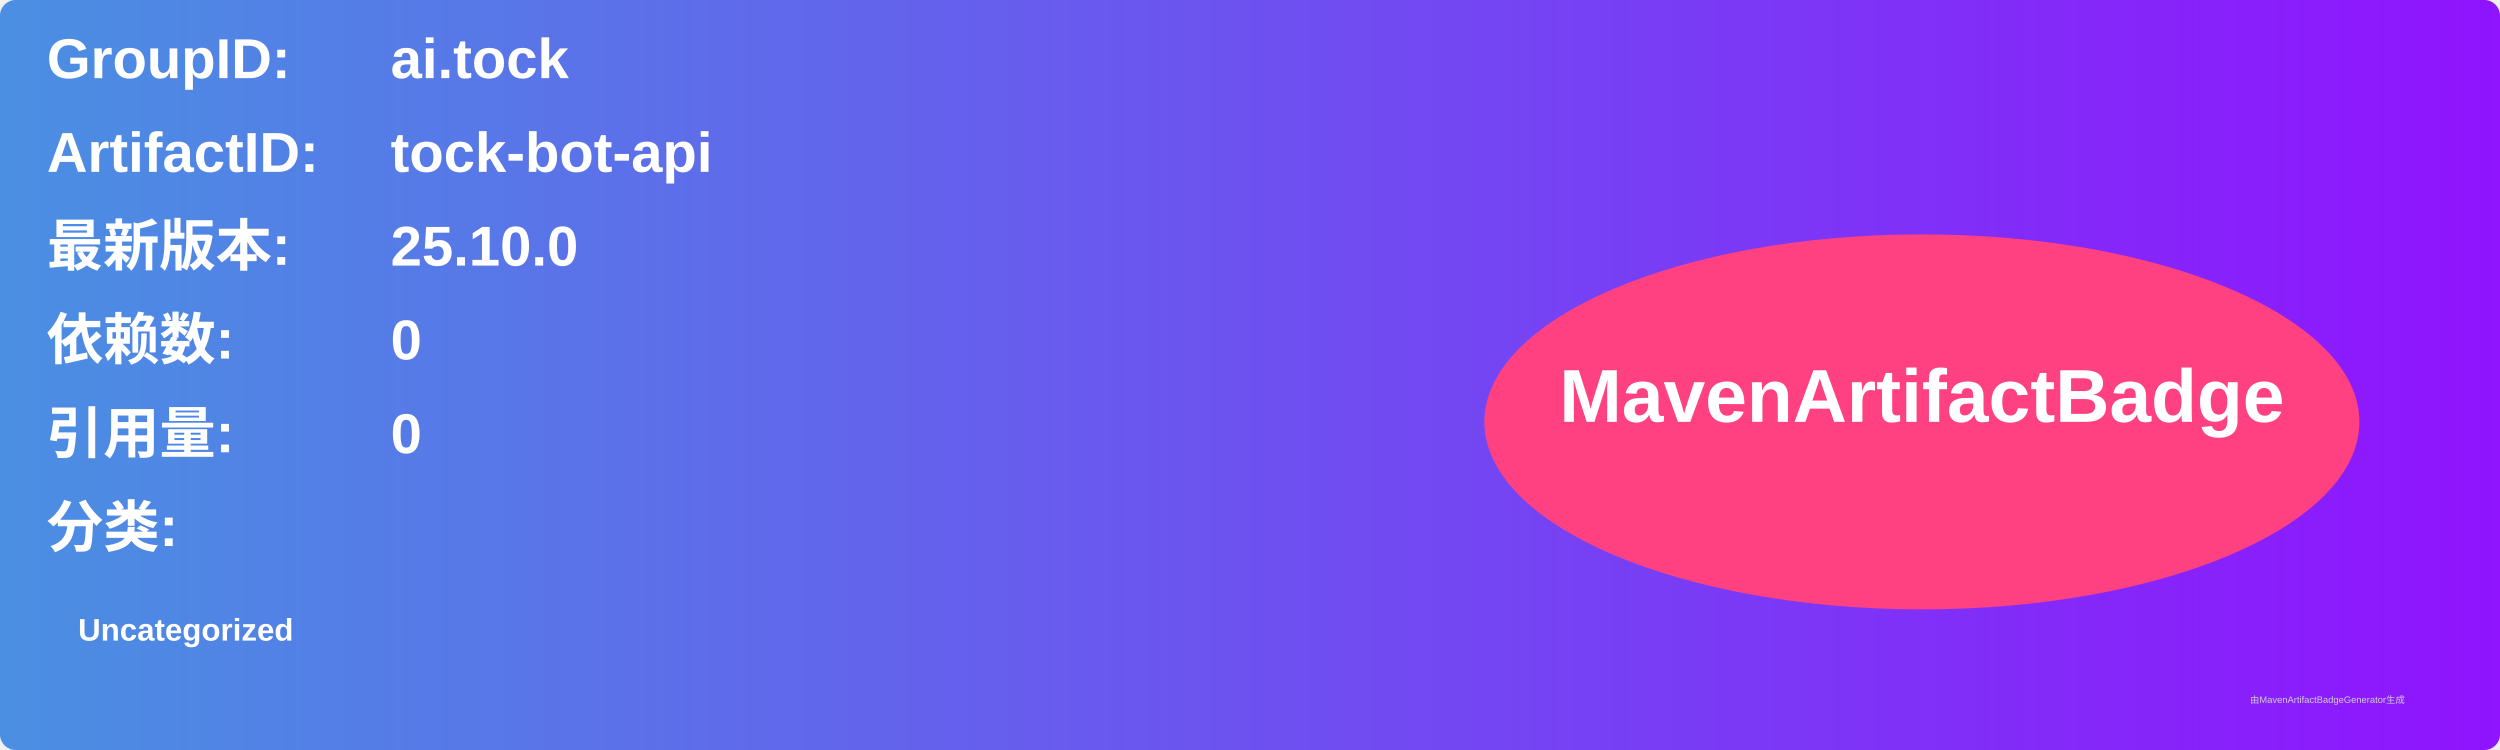
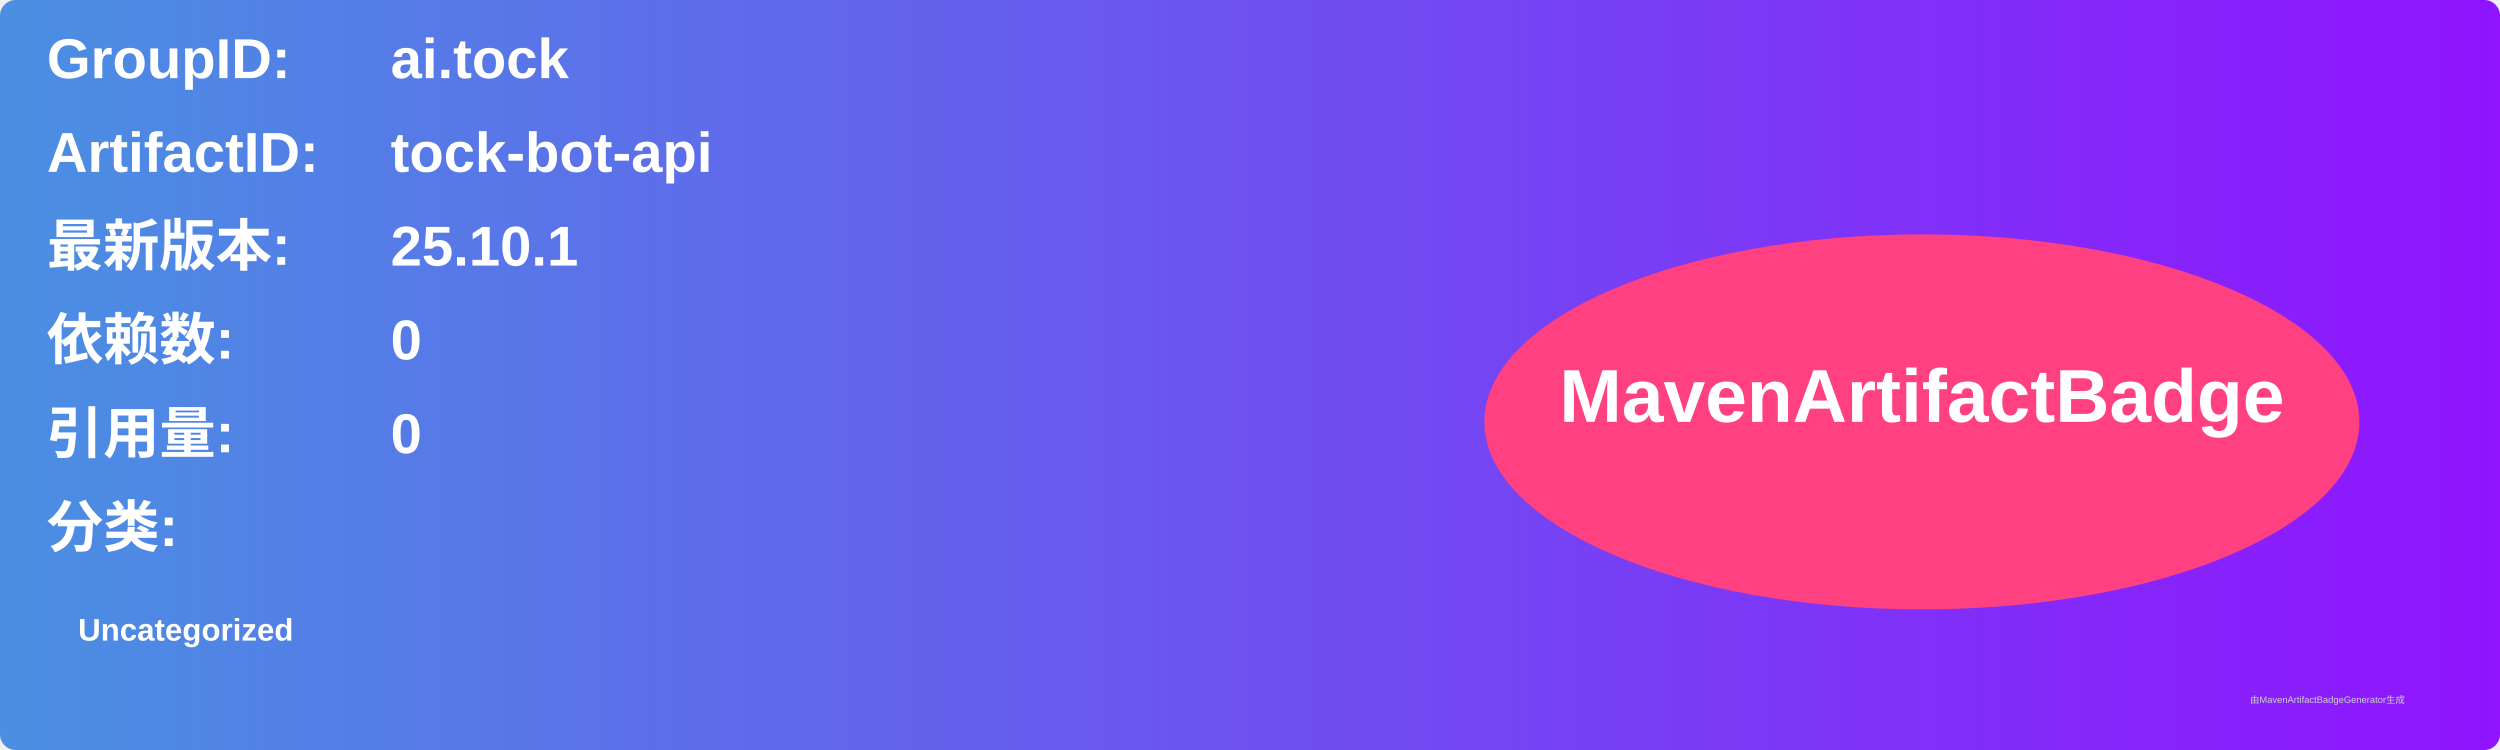
<svg xmlns="http://www.w3.org/2000/svg" width="800" height="240" viewBox="0 0 800 240">
  <linearGradient id="grad" x1="0%" y1="0%" x2="100%" y2="0%">
    <stop offset="0%" stop-color="#4a90e2" />
    <stop offset="100%" stop-color="#9013fe" />
  </linearGradient>
  <rect width="100%" height="100%" rx="5" ry="5" fill="url(#grad)" />
  <g transform="translate(15, 15)">
    <text x="0" y="10" font-family="Arial" font-size="18" fill="white" font-weight="bold" width="260">GroupID:</text>
    <text x="110" y="10" font-family="Arial" font-size="18" fill="white" font-weight="bold" width="460">ai.tock</text>
    <text x="0" y="40" font-family="Arial" font-size="18" fill="white" font-weight="bold" width="260">ArtifactID:</text>
    <text x="110" y="40" font-family="Arial" font-size="18" fill="white" font-weight="bold" width="460">tock-bot-api</text>
    <text x="0" y="70" font-family="Arial" font-size="18" fill="white" font-weight="bold">最新版本:</text>
    <text x="110" y="70" font-family="Arial" font-size="18" fill="white" font-weight="bold">
-       <tspan font-weight="bold">25.10.0</tspan>
+       <tspan font-weight="bold">25.10.1</tspan>
    </text>
    <text x="0" y="100" font-family="Arial" font-size="18" fill="white" font-weight="bold">依赖数: </text>
    <text x="110" y="100" font-family="Arial" font-size="18" fill="white">
      <tspan font-weight="bold">0</tspan>
    </text>
    <text x="0" y="130" font-family="Arial" font-size="18" fill="white" font-weight="bold">引用量: </text>
    <text x="110" y="130" font-family="Arial" font-size="18" fill="white">
      <tspan font-weight="bold">0</tspan>
    </text>
    <text x="0" y="160" font-family="Arial" font-size="18" fill="white" font-weight="bold">分类:</text>
    <text x="10" y="190" font-family="Arial" font-size="10" fill="white">
      <tspan font-weight="bold">Uncategorized</tspan>
    </text>
    <ellipse cx="600" cy="120" rx="140" ry="60" fill="#ff4081" />
    <text x="600" y="120" text-anchor="middle" font-family="Arial" font-size="24" fill="white" font-weight="bold">MavenArtifactBadge</text>
  </g>
  <text x="720" y="225" font-family="Arial" font-size="3" fill="#d0d0d0">由MavenArtifactBadgeGenerator生成</text>
</svg>
